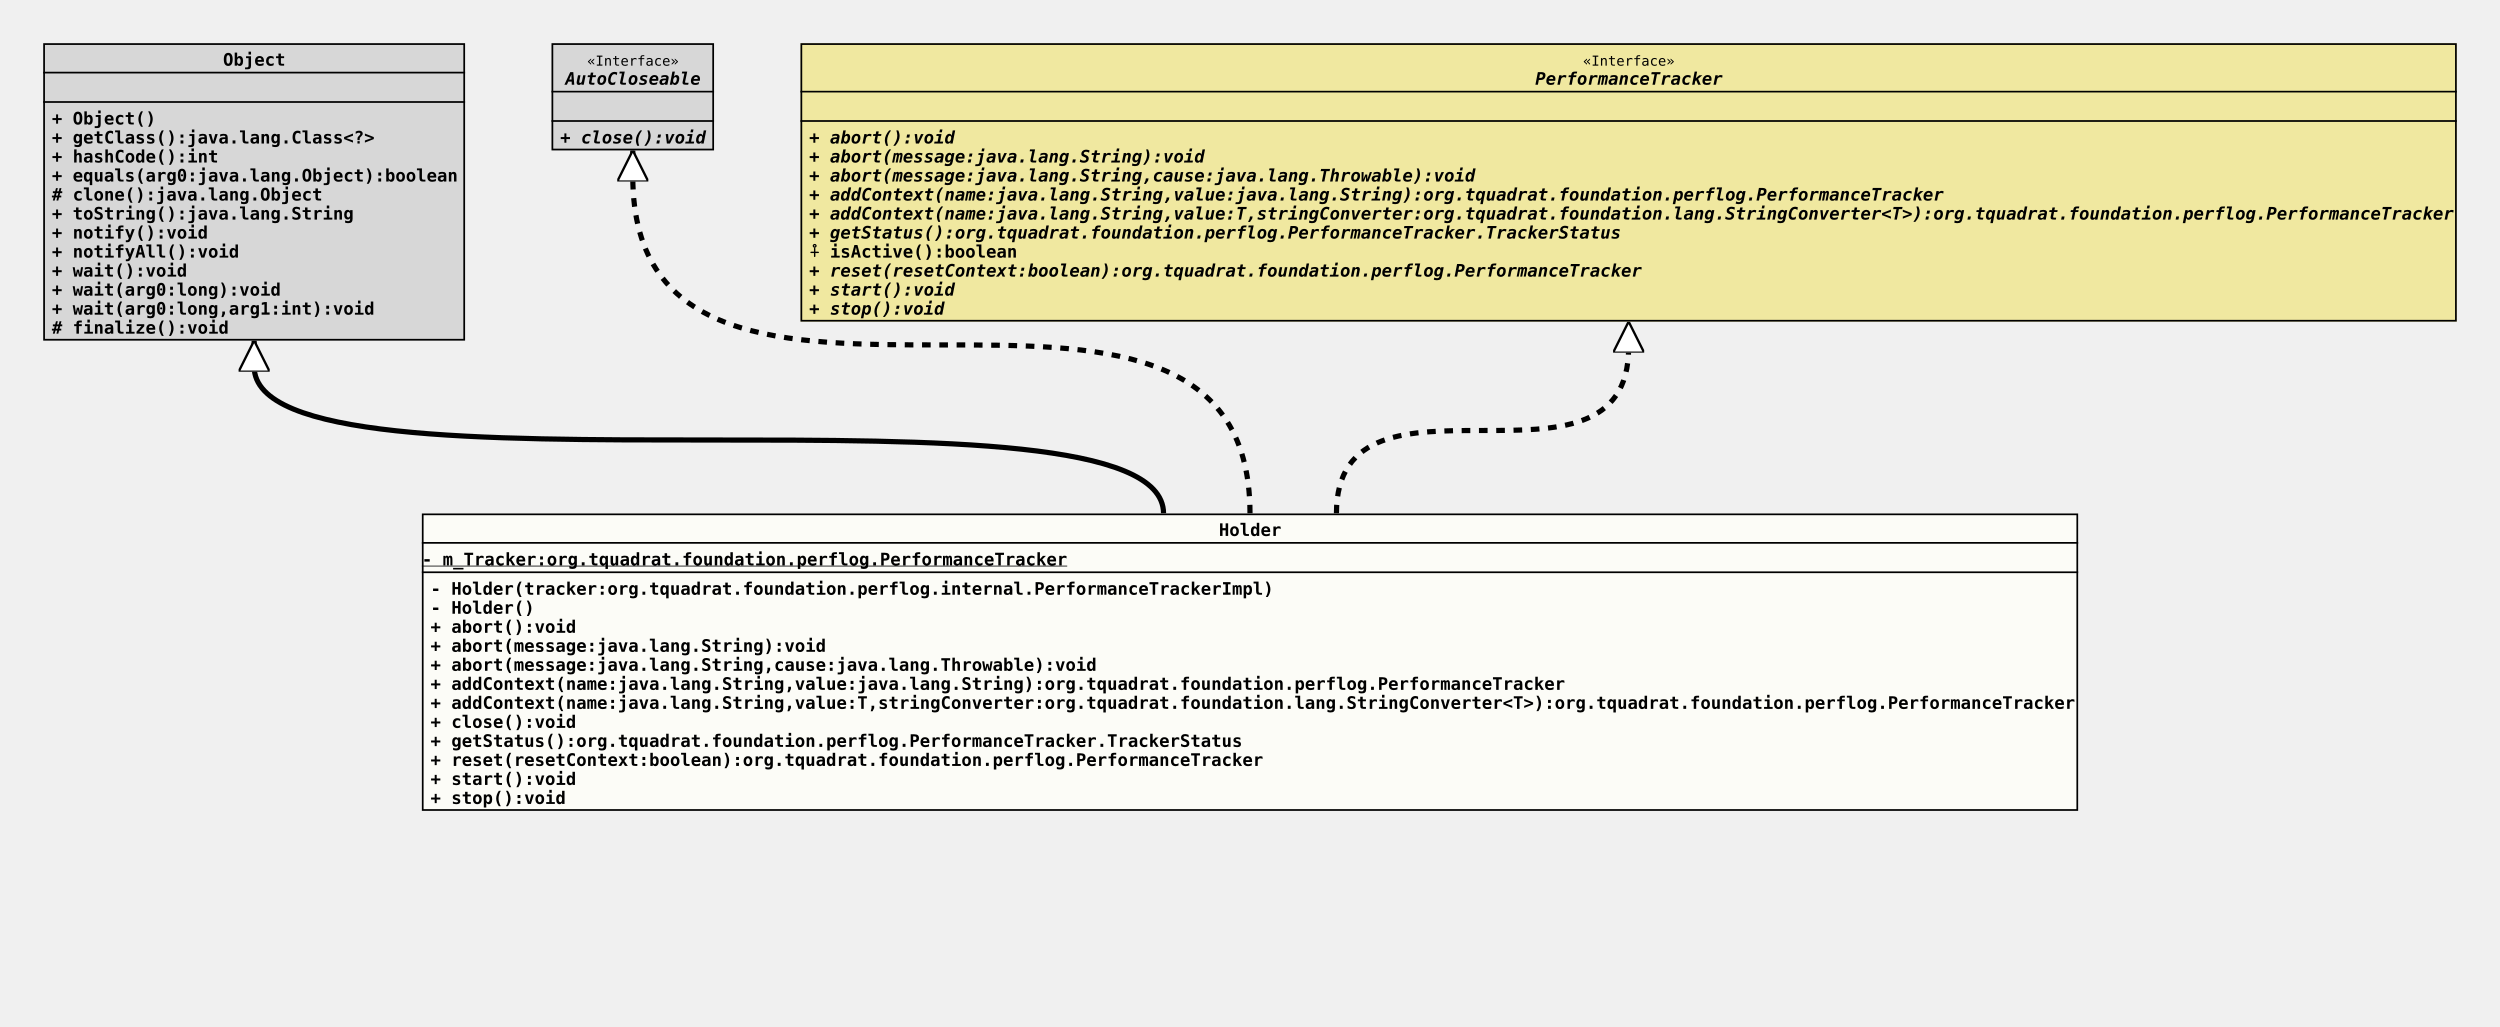
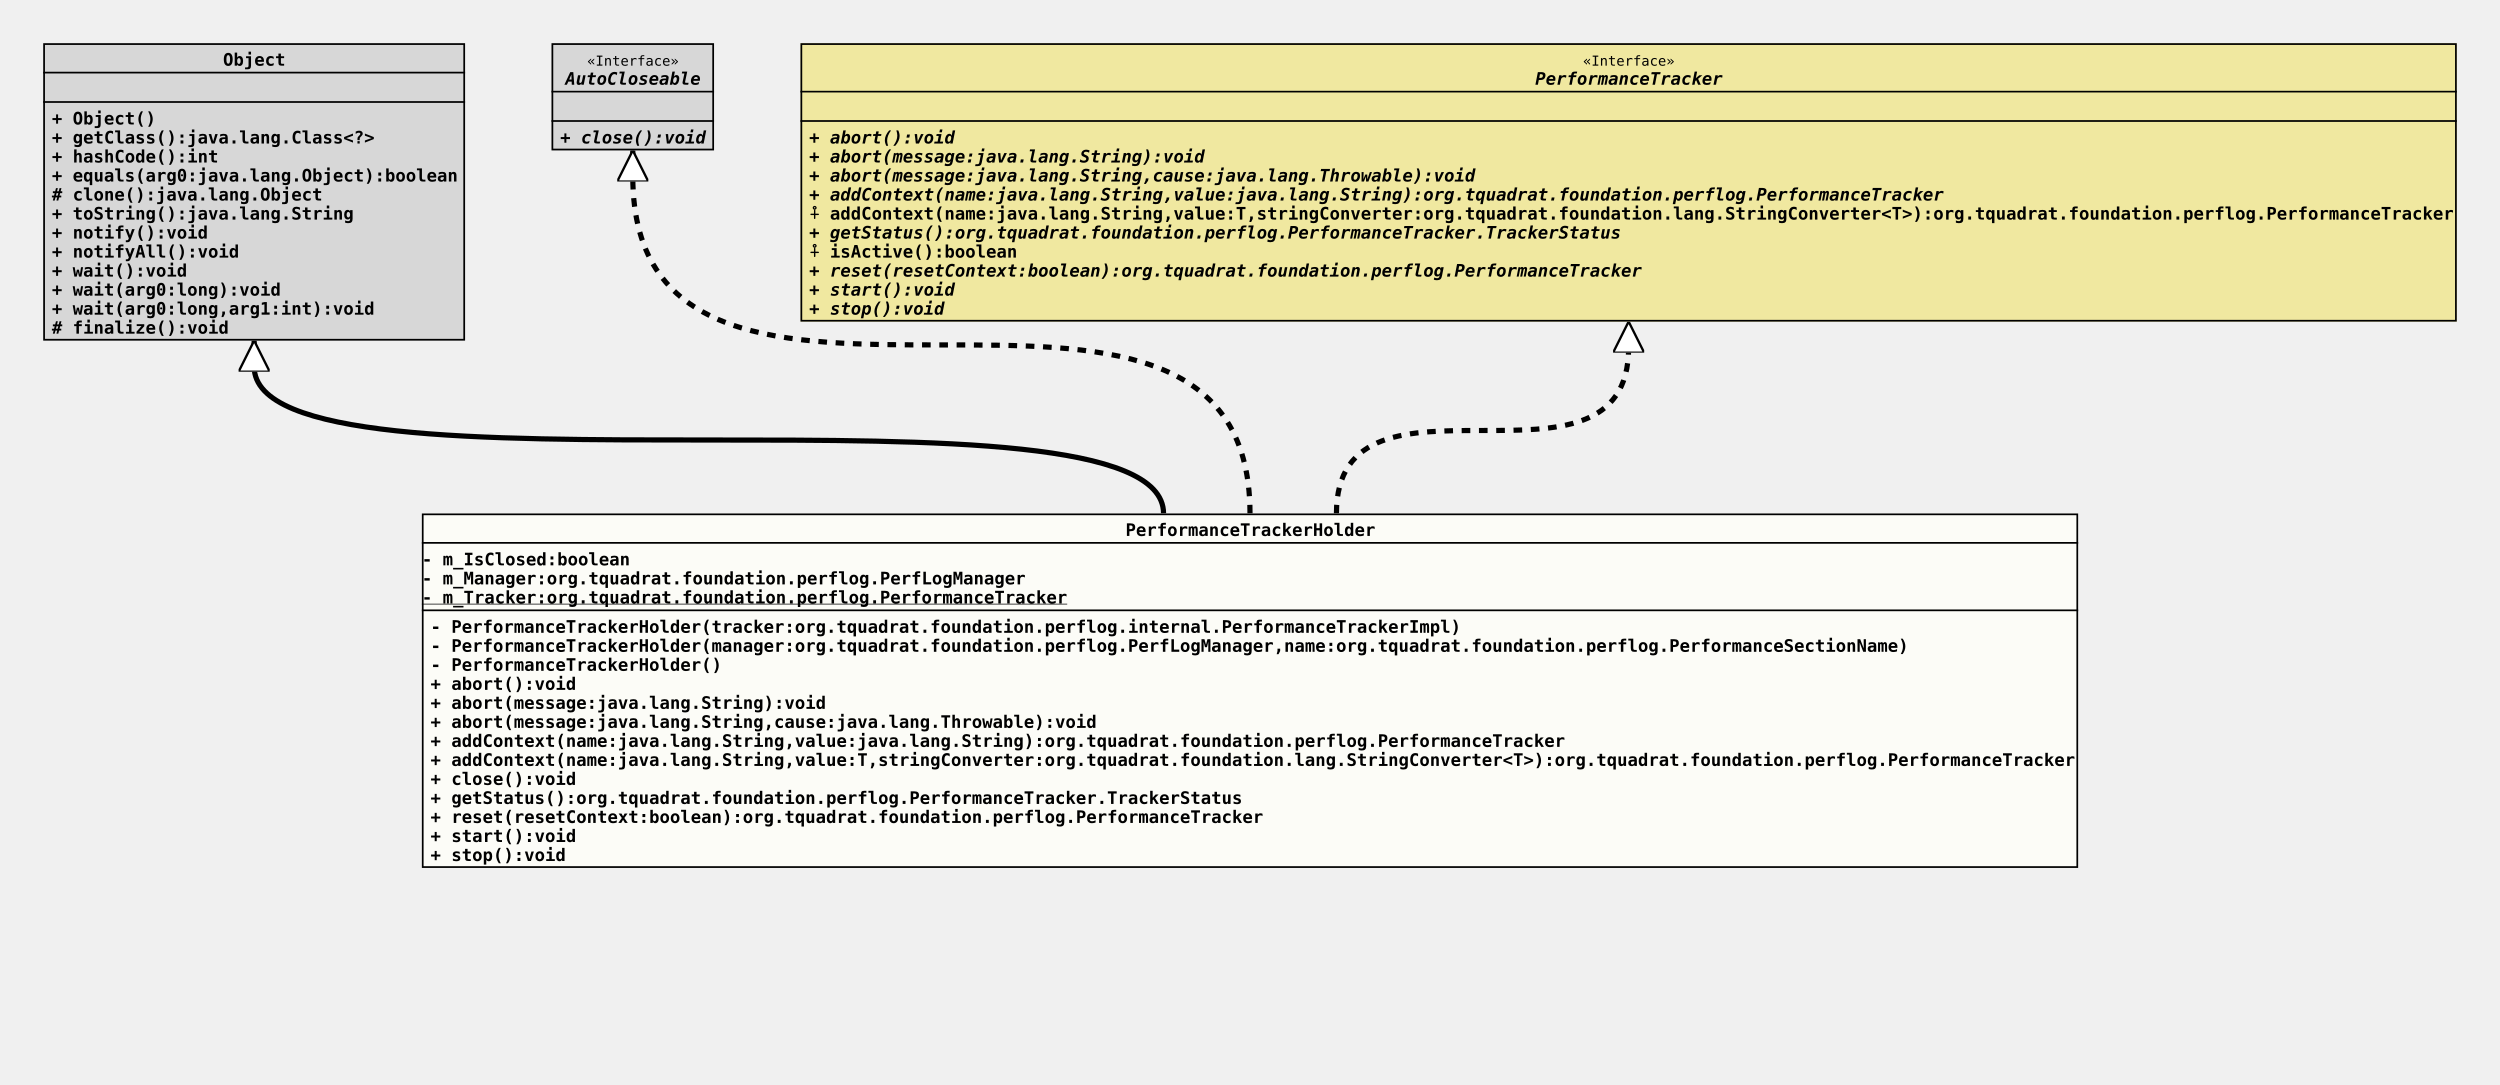
- <svg xmlns="http://www.w3.org/2000/svg" xmlns:xlink="http://www.w3.org/1999/xlink" version="1.1" baseProfile="full" width="1446.000" height="594.000">
+ <svg xmlns="http://www.w3.org/2000/svg" xmlns:xlink="http://www.w3.org/1999/xlink" version="1.1" baseProfile="full" width="1446.000" height="627.000">
  <defs>
    <style>
            line
            {
              stroke: black;
            }
            line.separator
            {
              stroke:       black;
              stroke-width: 1;
            }
            marker
            {
              fill: white;
            }
            path
            {
              fill:   white;
              stroke: black;
            }
            path.implementation
            {
              fill:             none;
              stroke-dasharray: 5,5;
              stroke-width:     3;
            }
            path.inheritance
            {
              fill:         none;
              stroke-width: 3;
            }
            rect
            {
              fill:         none;
              stroke:       black;
              stroke-width: 2;
            }
            rect.externalClass
            {
              fill:         #D0D0D0;
              fill-opacity: 0.8;
            }
            rect.focusClass
            {
              fill:         #FFFFF9;
              fill-opacity: 0.8;
            }
            rect.otherClass
            {
              fill:         #F0E68C;
              fill-opacity: 0.8;
            }
            rect.template
            {
              fill:             #FFFFFF;
              fill-opacity:     1.0;
              stroke-dasharray: 3,3;
            }
            text
            {
              font-family: monospace;
              font-size:   10px;
              font-weight: bold;
            }
            text.abstract
            {
              font-style: italic;
            }
            text.final
            {
              text-decoration: underline;
            }
            text.static
            {
              font-weight: normal;
            }
            text.stereotype
            {
              font-size:   8px;
              font-weight: normal;
            }
            </style>
    <marker id="inheritance" viewBox="0,0,40,40" markerUnits="strokeWidth" refX="40" refY="20" markerWidth="6" markerHeight="6" orient="auto">
      <path d="M40,20 l-40,-20 v40 Z" fill="#ffffff" stroke="#000000" stroke-width="3" />
    </marker>
    <marker id="implementation" viewBox="0,0,40,40" markerUnits="strokeWidth" refX="40" refY="20" markerWidth="6" markerHeight="6" orient="auto">
      <path d="M40,20 l-40,-20 v40 Z" fill="#ffffff" stroke="#000000" stroke-width="3" />
    </marker>
    <clipPath id="ID000001">
-       <rect class="focusClass" height="172.000" width="958.000" x="0.000" y="0.000" />
+       <rect class="focusClass" height="205.000" width="958.000" x="0.000" y="0.000" />
    </clipPath>
-     <symbol id="org.tquadrat.foundation.perflog.PerfLogUtils.Holder">
+     <symbol id="org.tquadrat.foundation.perflog.PerfLogUtils.PerformanceTrackerHolder">
      <g>
        <g class="focusClass" clip-path="url(#ID000001)">
-           <rect x="0.000" y="0.000" width="958.000" height="172.000" class="focusClass" />
+           <rect x="0.000" y="0.000" width="958.000" height="205.000" class="focusClass" />
          <line x1="0.000" y1="17.000" x2="958.000" y2="17.000" class="separator" />
-           <text x="461.000" y="13.000">Holder</text>
-           <line x1="0.000" y1="34.000" x2="958.000" y2="34.000" class="separator" />
-           <text y="30.000" class="final">- m_Tracker:org.tquadrat.foundation.perflog.PerformanceTracker</text>
-           <text x="5.000" y="47.000">- Holder(tracker:org.tquadrat.foundation.perflog.internal.PerformanceTrackerImpl)</text>
-           <text x="5.000" y="58.000">- Holder()</text>
-           <text x="5.000" y="69.000">+ abort():void</text>
-           <text x="5.000" y="80.000">+ abort(message:java.lang.String):void</text>
-           <text x="5.000" y="91.000">+ abort(message:java.lang.String,cause:java.lang.Throwable):void</text>
-           <text x="5.000" y="102.000">+ addContext(name:java.lang.String,value:java.lang.String):org.tquadrat.foundation.perflog.PerformanceTracker</text>
-           <text x="5.000" y="113.000">+ addContext(name:java.lang.String,value:T,stringConverter:org.tquadrat.foundation.lang.StringConverter&lt;T&gt;):org.tquadrat.foundation.perflog.PerformanceTracker</text>
-           <text x="5.000" y="124.000">+ close():void</text>
-           <text x="5.000" y="135.000">+ getStatus():org.tquadrat.foundation.perflog.PerformanceTracker.TrackerStatus</text>
-           <text x="5.000" y="146.000">+ reset(resetContext:boolean):org.tquadrat.foundation.perflog.PerformanceTracker</text>
-           <text x="5.000" y="157.000">+ start():void</text>
-           <text x="5.000" y="168.000">+ stop():void</text>
+           <text x="407.000" y="13.000">PerformanceTrackerHolder</text>
+           <line x1="0.000" y1="56.000" x2="958.000" y2="56.000" class="separator" />
+           <text y="30.000">- m_IsClosed:boolean</text>
+           <text y="41.000">- m_Manager:org.tquadrat.foundation.perflog.PerfLogManager</text>
+           <text y="52.000" class="final">- m_Tracker:org.tquadrat.foundation.perflog.PerformanceTracker</text>
+           <text x="5.000" y="69.000">- PerformanceTrackerHolder(tracker:org.tquadrat.foundation.perflog.internal.PerformanceTrackerImpl)</text>
+           <text x="5.000" y="80.000">- PerformanceTrackerHolder(manager:org.tquadrat.foundation.perflog.PerfLogManager,name:org.tquadrat.foundation.perflog.PerformanceSectionName)</text>
+           <text x="5.000" y="91.000">- PerformanceTrackerHolder()</text>
+           <text x="5.000" y="102.000">+ abort():void</text>
+           <text x="5.000" y="113.000">+ abort(message:java.lang.String):void</text>
+           <text x="5.000" y="124.000">+ abort(message:java.lang.String,cause:java.lang.Throwable):void</text>
+           <text x="5.000" y="135.000">+ addContext(name:java.lang.String,value:java.lang.String):org.tquadrat.foundation.perflog.PerformanceTracker</text>
+           <text x="5.000" y="146.000">+ addContext(name:java.lang.String,value:T,stringConverter:org.tquadrat.foundation.lang.StringConverter&lt;T&gt;):org.tquadrat.foundation.perflog.PerformanceTracker</text>
+           <text x="5.000" y="157.000">+ close():void</text>
+           <text x="5.000" y="168.000">+ getStatus():org.tquadrat.foundation.perflog.PerformanceTracker.TrackerStatus</text>
+           <text x="5.000" y="179.000">+ reset(resetContext:boolean):org.tquadrat.foundation.perflog.PerformanceTracker</text>
+           <text x="5.000" y="190.000">+ start():void</text>
+           <text x="5.000" y="201.000">+ stop():void</text>
        </g>
      </g>
    </symbol>
    <clipPath id="ID000002">
      <rect class="externalClass" height="172.000" width="244.000" x="0.000" y="0.000" />
    </clipPath>
    <symbol id="java.lang.Object">
      <g>
        <g clip-path="url(#ID000002)">
          <rect x="0.000" y="0.000" width="244.000" height="172.000" class="externalClass" />
          <line x1="0.000" y1="17.000" x2="244.000" y2="17.000" class="separator" />
          <text x="104.000" y="13.000">Object</text>
          <line x1="0.000" y1="34.000" x2="244.000" y2="34.000" class="separator" />
          <text x="5.000" y="30.000" />
          <text x="5.000" y="47.000">+ Object()</text>
          <text x="5.000" y="58.000">+ getClass():java.lang.Class&lt;?&gt;</text>
          <text x="5.000" y="69.000">+ hashCode():int</text>
          <text x="5.000" y="80.000">+ equals(arg0:java.lang.Object):boolean</text>
          <text x="5.000" y="91.000"># clone():java.lang.Object</text>
          <text x="5.000" y="102.000">+ toString():java.lang.String</text>
          <text x="5.000" y="113.000">+ notify():void</text>
          <text x="5.000" y="124.000">+ notifyAll():void</text>
          <text x="5.000" y="135.000">+ wait():void</text>
          <text x="5.000" y="146.000">+ wait(arg0:long):void</text>
          <text x="5.000" y="157.000">+ wait(arg0:long,arg1:int):void</text>
          <text x="5.000" y="168.000"># finalize():void</text>
        </g>
      </g>
    </symbol>
    <clipPath id="ID000003">
      <rect class="externalClass" height="62.000" width="94.000" x="0.000" y="0.000" />
    </clipPath>
    <symbol id="java.lang.AutoCloseable">
      <g>
        <g clip-path="url(#ID000003)">
          <rect x="0.000" y="0.000" width="94.000" height="62.000" class="externalClass" />
          <line x1="0.000" y1="28.000" x2="94.000" y2="28.000" class="separator" />
          <text x="20.600" y="13.000" class="stereotype">«Interface»</text>
          <text x="8.000" y="24.000" class="abstract">AutoCloseable</text>
          <line x1="0.000" y1="45.000" x2="94.000" y2="45.000" class="separator" />
          <text x="5.000" y="41.000" />
          <text x="5.000" y="58.000" class="abstract">+ close():void</text>
        </g>
      </g>
    </symbol>
    <clipPath id="ID000004">
      <rect class="otherClass" height="161.000" width="958.000" x="0.000" y="0.000" />
    </clipPath>
    <symbol id="org.tquadrat.foundation.perflog.PerformanceTracker">
      <g>
        <g clip-path="url(#ID000004)">
          <rect x="0.000" y="0.000" width="958.000" height="161.000" class="otherClass" />
          <line x1="0.000" y1="28.000" x2="958.000" y2="28.000" class="separator" />
          <text x="452.600" y="13.000" class="stereotype">«Interface»</text>
          <text x="425.000" y="24.000" class="abstract">PerformanceTracker</text>
          <line x1="0.000" y1="45.000" x2="958.000" y2="45.000" class="separator" />
          <text x="5.000" y="41.000" />
          <text x="5.000" y="58.000" class="abstract">+ abort():void</text>
          <text x="5.000" y="69.000" class="abstract">+ abort(message:java.lang.String):void</text>
          <text x="5.000" y="80.000" class="abstract">+ abort(message:java.lang.String,cause:java.lang.Throwable):void</text>
          <text x="5.000" y="91.000" class="abstract">+ addContext(name:java.lang.String,value:java.lang.String):org.tquadrat.foundation.perflog.PerformanceTracker</text>
-           <text x="5.000" y="102.000" class="abstract">+ addContext(name:java.lang.String,value:T,stringConverter:org.tquadrat.foundation.lang.StringConverter&lt;T&gt;):org.tquadrat.foundation.perflog.PerformanceTracker</text>
+           <text x="5.000" y="102.000">⨢ addContext(name:java.lang.String,value:T,stringConverter:org.tquadrat.foundation.lang.StringConverter&lt;T&gt;):org.tquadrat.foundation.perflog.PerformanceTracker</text>
          <text x="5.000" y="113.000" class="abstract">+ getStatus():org.tquadrat.foundation.perflog.PerformanceTracker.TrackerStatus</text>
          <text x="5.000" y="124.000">⨢ isActive():boolean</text>
          <text x="5.000" y="135.000" class="abstract">+ reset(resetContext:boolean):org.tquadrat.foundation.perflog.PerformanceTracker</text>
          <text x="5.000" y="146.000" class="abstract">+ start():void</text>
          <text x="5.000" y="157.000" class="abstract">+ stop():void</text>
        </g>
      </g>
    </symbol>
  </defs>
  <path class="inheritance" d="M673.000,297.000 c0.000,-85.000,-526.000,0.000,-526.000,-85.000 v-15" marker-end="url(#inheritance)" />
  <path class="implementation" d="M723.000,297.000 c0.000,-195.000,-357.000,0.000,-357.000,-195.000 v-15" marker-end="url(#implementation)" />
  <path class="implementation" d="M773.000,297.000 c0.000,-96.000,169.000,0.000,169.000,-96.000 v-15" marker-end="url(#implementation)" />
  <use x="25.000" y="25.000" xlink:href="#java.lang.Object" />
  <use x="319.000" y="25.000" xlink:href="#java.lang.AutoCloseable" />
  <use x="463.000" y="25.000" xlink:href="#org.tquadrat.foundation.perflog.PerformanceTracker" />
-   <use x="244.000" y="297.000" xlink:href="#org.tquadrat.foundation.perflog.PerfLogUtils.Holder" />
+   <use x="244.000" y="297.000" xlink:href="#org.tquadrat.foundation.perflog.PerfLogUtils.PerformanceTrackerHolder" />
</svg>
